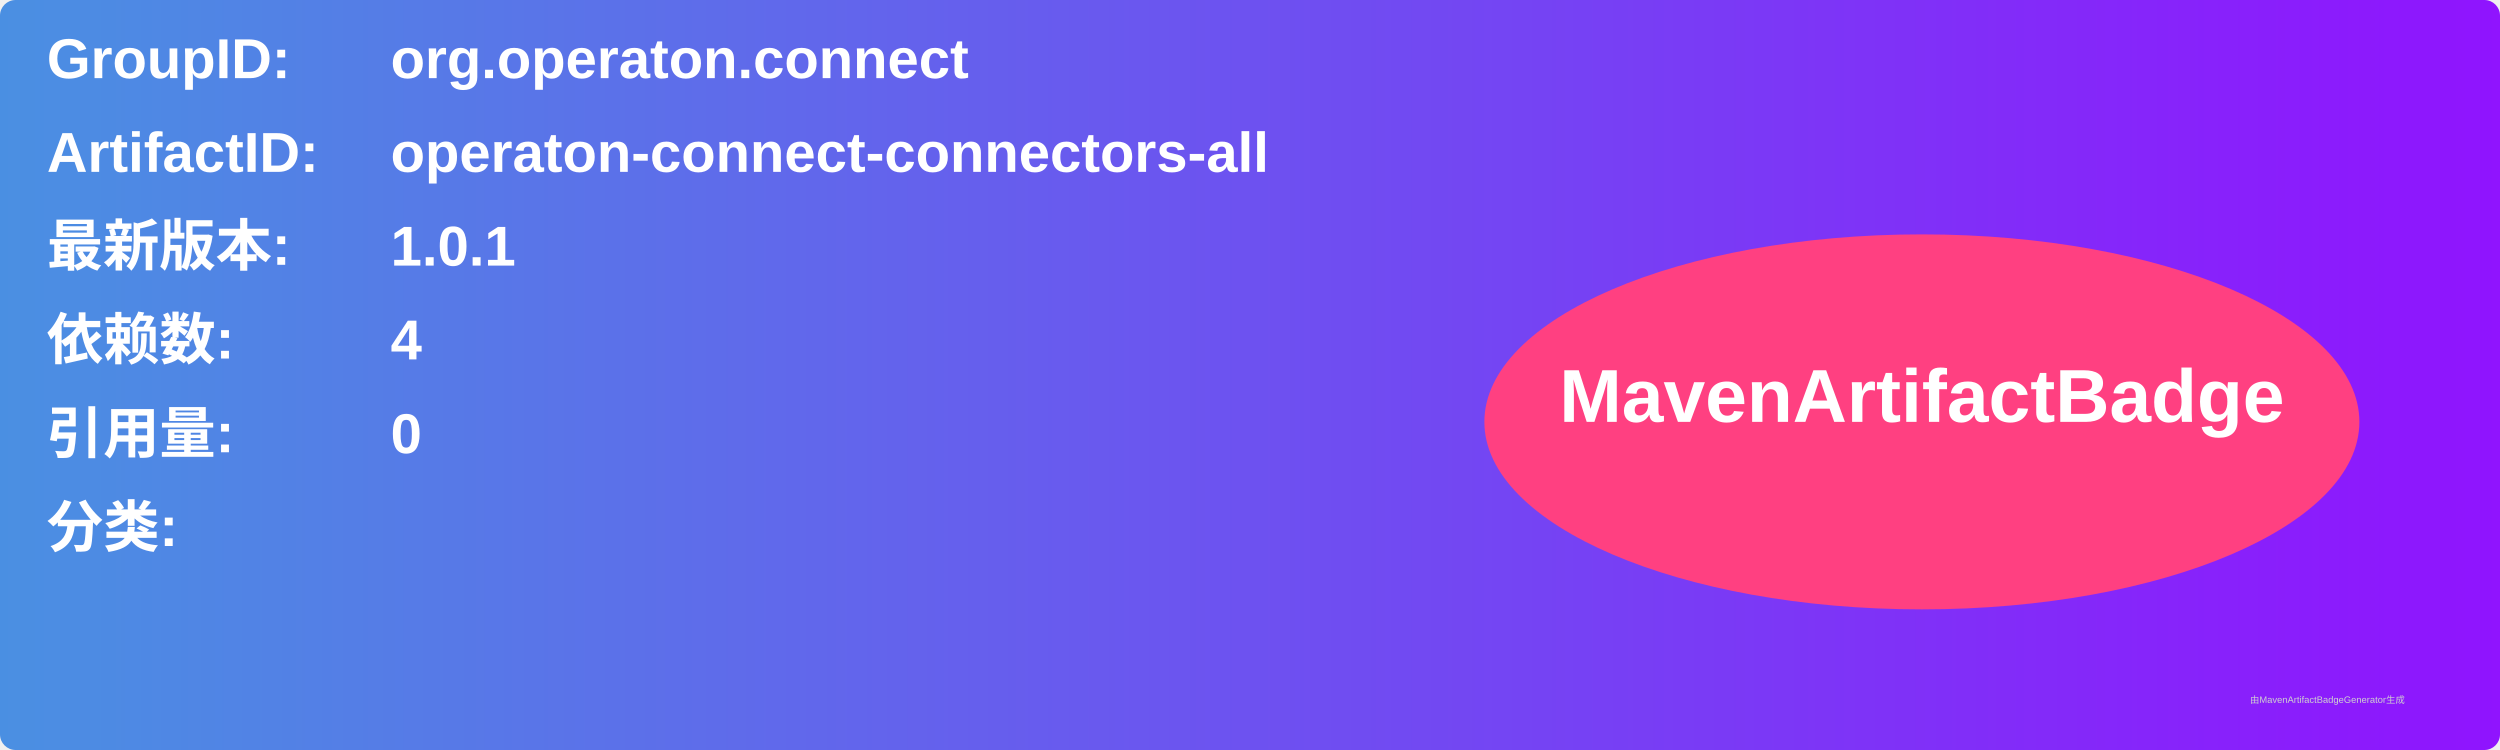
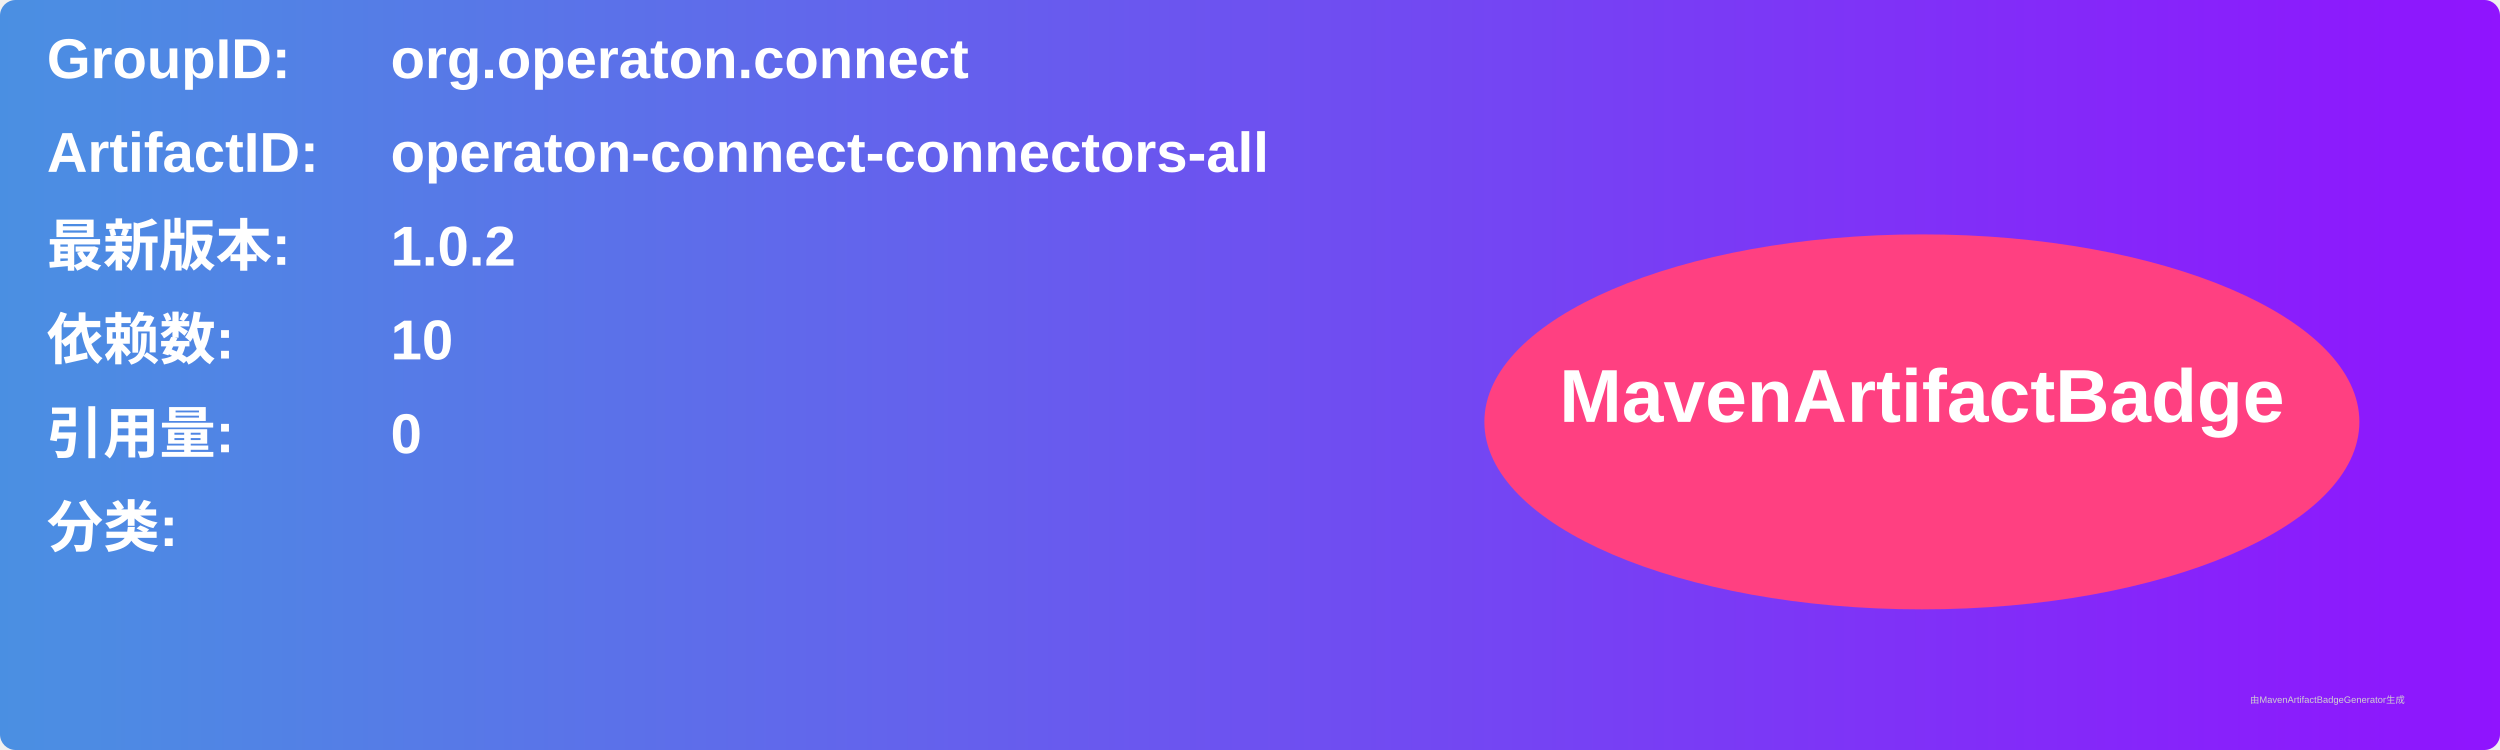
<svg xmlns="http://www.w3.org/2000/svg" width="800" height="240" viewBox="0 0 800 240">
  <linearGradient id="grad" x1="0%" y1="0%" x2="100%" y2="0%">
    <stop offset="0%" stop-color="#4a90e2" />
    <stop offset="100%" stop-color="#9013fe" />
  </linearGradient>
  <rect width="100%" height="100%" rx="5" ry="5" fill="url(#grad)" />
  <g transform="translate(15, 15)">
    <text x="0" y="10" font-family="Arial" font-size="18" fill="white" font-weight="bold" width="260">GroupID:</text>
    <text x="110" y="10" font-family="Arial" font-size="18" fill="white" font-weight="bold" width="460">org.operaton.connect</text>
    <text x="0" y="40" font-family="Arial" font-size="18" fill="white" font-weight="bold" width="260">ArtifactID:</text>
    <text x="110" y="40" font-family="Arial" font-size="18" fill="white" font-weight="bold" width="460">operaton-connect-connectors-all</text>
    <text x="0" y="70" font-family="Arial" font-size="18" fill="white" font-weight="bold">最新版本:</text>
    <text x="110" y="70" font-family="Arial" font-size="18" fill="white" font-weight="bold">
-       <tspan font-weight="bold">1.0.1</tspan>
+       <tspan font-weight="bold">1.0.2</tspan>
    </text>
    <text x="0" y="100" font-family="Arial" font-size="18" fill="white" font-weight="bold">依赖数: </text>
    <text x="110" y="100" font-family="Arial" font-size="18" fill="white">
-       <tspan font-weight="bold">4</tspan>
+       <tspan font-weight="bold">10</tspan>
    </text>
    <text x="0" y="130" font-family="Arial" font-size="18" fill="white" font-weight="bold">引用量: </text>
    <text x="110" y="130" font-family="Arial" font-size="18" fill="white">
      <tspan font-weight="bold">0</tspan>
    </text>
    <text x="0" y="160" font-family="Arial" font-size="18" fill="white" font-weight="bold">分类:</text>
    <text x="10" y="190" font-family="Arial" font-size="10" fill="white">
      <tspan font-weight="bold" />
    </text>
    <ellipse cx="600" cy="120" rx="140" ry="60" fill="#ff4081" />
    <text x="600" y="120" text-anchor="middle" font-family="Arial" font-size="24" fill="white" font-weight="bold">MavenArtifactBadge</text>
  </g>
  <text x="720" y="225" font-family="Arial" font-size="3" fill="#d0d0d0">由MavenArtifactBadgeGenerator生成</text>
</svg>
